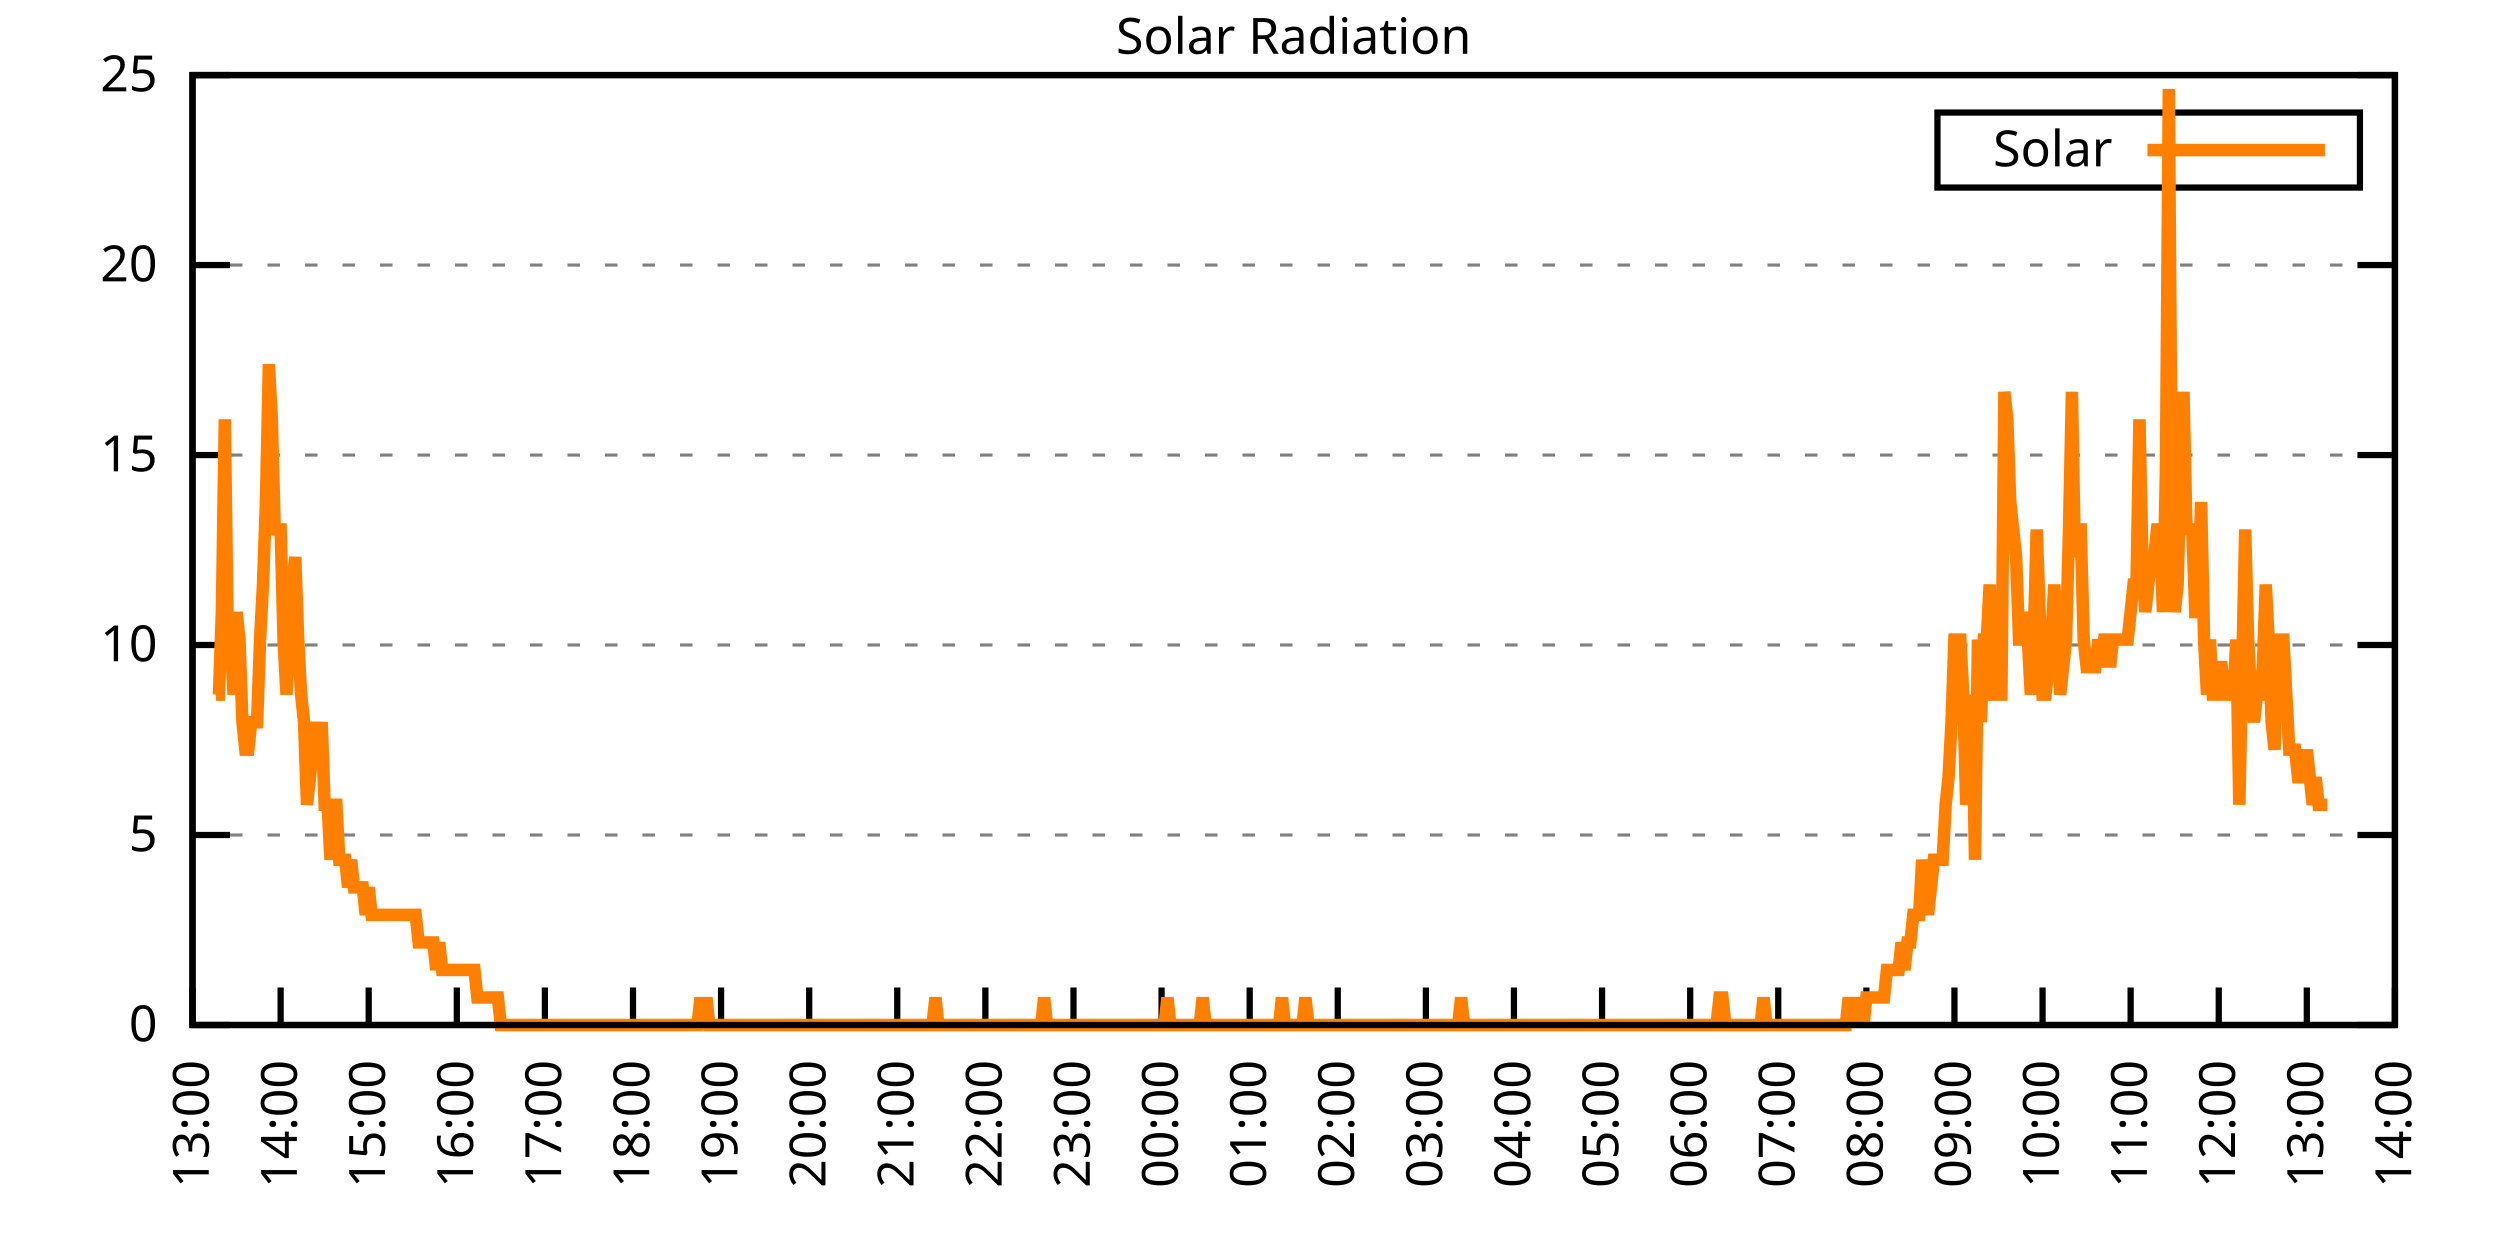
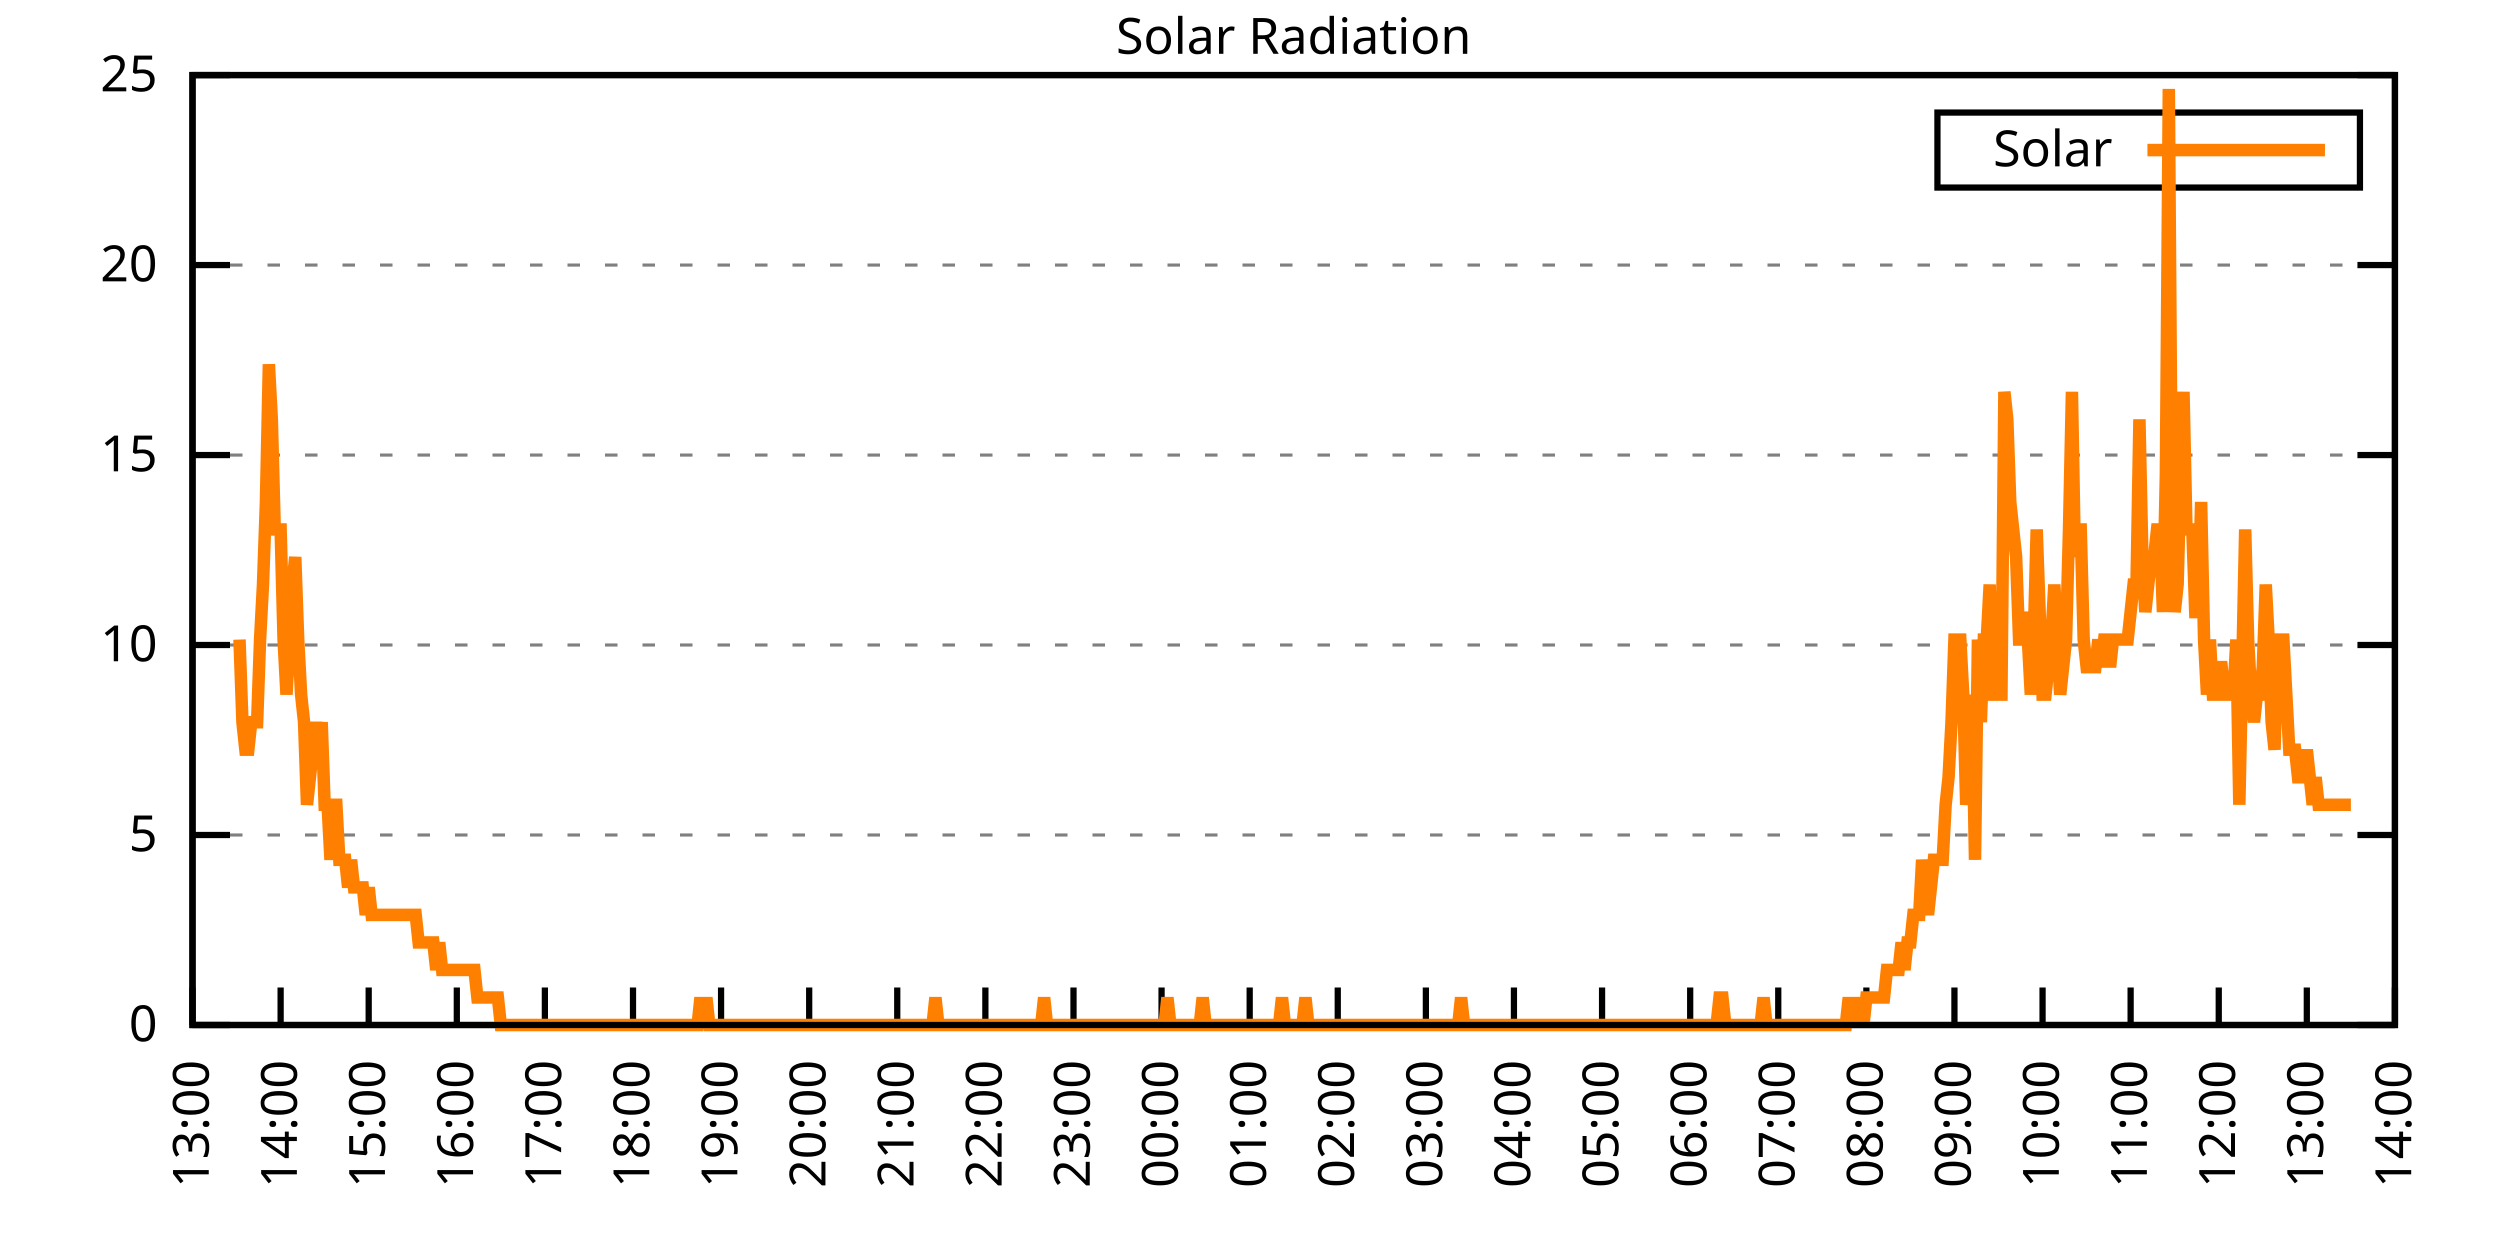
<svg xmlns="http://www.w3.org/2000/svg" xmlns:xlink="http://www.w3.org/1999/xlink" width="400" height="200" viewBox="0 0 400 200">
  <g id="gnuplot_canvas">
    <rect x="0" y="0" width="400" height="200" fill="none" />
    <defs>
      <circle id="gpDot" r="0.5" stroke-width="0.5" stroke="currentColor" />
      <path id="gpPt0" stroke-width="0.333" stroke="currentColor" d="M-1,0 h2 M0,-1 v2" />
      <path id="gpPt1" stroke-width="0.333" stroke="currentColor" d="M-1,-1 L1,1 M1,-1 L-1,1" />
      <path id="gpPt2" stroke-width="0.333" stroke="currentColor" d="M-1,0 L1,0 M0,-1 L0,1 M-1,-1 L1,1 M-1,1 L1,-1" />
      <rect id="gpPt3" stroke-width="0.333" stroke="currentColor" x="-1" y="-1" width="2" height="2" />
      <rect id="gpPt4" stroke-width="0.333" stroke="currentColor" fill="currentColor" x="-1" y="-1" width="2" height="2" />
      <circle id="gpPt5" stroke-width="0.333" stroke="currentColor" cx="0" cy="0" r="1" />
      <use xlink:href="#gpPt5" id="gpPt6" fill="currentColor" stroke="none" />
      <path id="gpPt7" stroke-width="0.333" stroke="currentColor" d="M0,-1.33 L-1.33,0.67 L1.33,0.67 z" />
      <use xlink:href="#gpPt7" id="gpPt8" fill="currentColor" stroke="none" />
      <use xlink:href="#gpPt7" id="gpPt9" stroke="currentColor" transform="rotate(180)" />
      <use xlink:href="#gpPt9" id="gpPt10" fill="currentColor" stroke="none" />
      <use xlink:href="#gpPt3" id="gpPt11" stroke="currentColor" transform="rotate(45)" />
      <use xlink:href="#gpPt11" id="gpPt12" fill="currentColor" stroke="none" />
      <path id="gpPt13" stroke-width="0.333" stroke="currentColor" d="M0,1.330 L1.265,0.411 L0.782,-1.067 L-0.782,-1.076 L-1.265,0.411 z" />
      <use xlink:href="#gpPt13" id="gpPt14" fill="currentColor" stroke="none" />
      <filter id="textbox" filterUnits="objectBoundingBox" x="0" y="0" height="1" width="1">
        <feFlood flood-color="white" flood-opacity="1" result="bgnd" />
        <feComposite in="SourceGraphic" in2="bgnd" operator="atop" />
      </filter>
      <filter id="greybox" filterUnits="objectBoundingBox" x="0" y="0" height="1" width="1">
        <feFlood flood-color="lightgrey" flood-opacity="1" result="grey" />
        <feComposite in="SourceGraphic" in2="grey" operator="atop" />
      </filter>
    </defs>
    <g fill="none" color="white" stroke="currentColor" stroke-width="1.00" stroke-linecap="butt" stroke-linejoin="miter">
</g>
    <g fill="none" color="black" stroke="currentColor" stroke-width="1.00" stroke-linecap="butt" stroke-linejoin="miter">
      <g stroke="none" shape-rendering="crispEdges">
        <polygon fill="rgb(255, 255, 255)" points="30.80,164.00 383.18,164.00 383.18,12.02 30.80,12.02 " />
      </g>
    </g>
    <g fill="none" color="black" stroke="currentColor" stroke-width="1.00" stroke-linecap="butt" stroke-linejoin="miter">
</g>
    <g fill="none" color="black" stroke="black" stroke-width="0.50" stroke-linecap="butt" stroke-linejoin="miter">
</g>
    <g fill="none" color="gray" stroke="currentColor" stroke-width="0.50" stroke-linecap="butt" stroke-linejoin="miter">
      <path stroke="gray" stroke-dasharray="2,4" class="gridline" d="M30.80,164.00 L383.19,164.00  " />
    </g>
    <g fill="none" color="gray" stroke="gray" stroke-width="1.00" stroke-linecap="butt" stroke-linejoin="miter">
</g>
    <g fill="none" color="black" stroke="currentColor" stroke-width="1.00" stroke-linecap="butt" stroke-linejoin="miter">
      <path stroke="black" d="M30.80,164.00 L36.80,164.00 M383.19,164.00 L377.19,164.00  " />
      <g transform="translate(25.20,166.60)" stroke="none" fill="black" font-family="Sans" font-size="8.00" text-anchor="end">
        <text>
          <tspan font-family="Sans"> 0</tspan>
        </text>
      </g>
    </g>
    <g fill="none" color="black" stroke="currentColor" stroke-width="1.00" stroke-linecap="butt" stroke-linejoin="miter">
</g>
    <g fill="none" color="black" stroke="black" stroke-width="0.50" stroke-linecap="butt" stroke-linejoin="miter">
</g>
    <g fill="none" color="gray" stroke="currentColor" stroke-width="0.50" stroke-linecap="butt" stroke-linejoin="miter">
      <path stroke="gray" stroke-dasharray="2,4" class="gridline" d="M30.80,133.60 L383.19,133.60  " />
    </g>
    <g fill="none" color="gray" stroke="gray" stroke-width="1.00" stroke-linecap="butt" stroke-linejoin="miter">
</g>
    <g fill="none" color="black" stroke="currentColor" stroke-width="1.00" stroke-linecap="butt" stroke-linejoin="miter">
      <path stroke="black" d="M30.80,133.60 L36.80,133.60 M383.19,133.60 L377.19,133.60  " />
      <g transform="translate(25.20,136.20)" stroke="none" fill="black" font-family="Sans" font-size="8.00" text-anchor="end">
        <text>
          <tspan font-family="Sans"> 5</tspan>
        </text>
      </g>
    </g>
    <g fill="none" color="black" stroke="currentColor" stroke-width="1.00" stroke-linecap="butt" stroke-linejoin="miter">
</g>
    <g fill="none" color="black" stroke="black" stroke-width="0.50" stroke-linecap="butt" stroke-linejoin="miter">
</g>
    <g fill="none" color="gray" stroke="currentColor" stroke-width="0.50" stroke-linecap="butt" stroke-linejoin="miter">
      <path stroke="gray" stroke-dasharray="2,4" class="gridline" d="M30.80,103.20 L383.19,103.20  " />
    </g>
    <g fill="none" color="gray" stroke="gray" stroke-width="1.00" stroke-linecap="butt" stroke-linejoin="miter">
</g>
    <g fill="none" color="black" stroke="currentColor" stroke-width="1.00" stroke-linecap="butt" stroke-linejoin="miter">
      <path stroke="black" d="M30.80,103.20 L36.80,103.20 M383.19,103.20 L377.19,103.20  " />
      <g transform="translate(25.20,105.80)" stroke="none" fill="black" font-family="Sans" font-size="8.00" text-anchor="end">
        <text>
          <tspan font-family="Sans"> 10</tspan>
        </text>
      </g>
    </g>
    <g fill="none" color="black" stroke="currentColor" stroke-width="1.00" stroke-linecap="butt" stroke-linejoin="miter">
</g>
    <g fill="none" color="black" stroke="black" stroke-width="0.50" stroke-linecap="butt" stroke-linejoin="miter">
</g>
    <g fill="none" color="gray" stroke="currentColor" stroke-width="0.50" stroke-linecap="butt" stroke-linejoin="miter">
      <path stroke="gray" stroke-dasharray="2,4" class="gridline" d="M30.80,72.81 L383.19,72.81  " />
    </g>
    <g fill="none" color="gray" stroke="gray" stroke-width="1.00" stroke-linecap="butt" stroke-linejoin="miter">
</g>
    <g fill="none" color="black" stroke="currentColor" stroke-width="1.00" stroke-linecap="butt" stroke-linejoin="miter">
      <path stroke="black" d="M30.80,72.81 L36.80,72.81 M383.19,72.81 L377.19,72.81  " />
      <g transform="translate(25.20,75.41)" stroke="none" fill="black" font-family="Sans" font-size="8.00" text-anchor="end">
        <text>
          <tspan font-family="Sans"> 15</tspan>
        </text>
      </g>
    </g>
    <g fill="none" color="black" stroke="currentColor" stroke-width="1.00" stroke-linecap="butt" stroke-linejoin="miter">
</g>
    <g fill="none" color="black" stroke="black" stroke-width="0.50" stroke-linecap="butt" stroke-linejoin="miter">
</g>
    <g fill="none" color="gray" stroke="currentColor" stroke-width="0.50" stroke-linecap="butt" stroke-linejoin="miter">
      <path stroke="gray" stroke-dasharray="2,4" class="gridline" d="M30.80,42.41 L383.19,42.41  " />
    </g>
    <g fill="none" color="gray" stroke="gray" stroke-width="1.00" stroke-linecap="butt" stroke-linejoin="miter">
</g>
    <g fill="none" color="black" stroke="currentColor" stroke-width="1.00" stroke-linecap="butt" stroke-linejoin="miter">
      <path stroke="black" d="M30.80,42.41 L36.80,42.41 M383.19,42.41 L377.19,42.41  " />
      <g transform="translate(25.20,45.01)" stroke="none" fill="black" font-family="Sans" font-size="8.00" text-anchor="end">
        <text>
          <tspan font-family="Sans"> 20</tspan>
        </text>
      </g>
    </g>
    <g fill="none" color="black" stroke="currentColor" stroke-width="1.00" stroke-linecap="butt" stroke-linejoin="miter">
</g>
    <g fill="none" color="black" stroke="black" stroke-width="0.50" stroke-linecap="butt" stroke-linejoin="miter">
</g>
    <g fill="none" color="gray" stroke="currentColor" stroke-width="0.50" stroke-linecap="butt" stroke-linejoin="miter">
      <path stroke="gray" stroke-dasharray="2,4" class="gridline" d="M30.80,12.01 L383.19,12.01  " />
    </g>
    <g fill="none" color="gray" stroke="gray" stroke-width="1.00" stroke-linecap="butt" stroke-linejoin="miter">
</g>
    <g fill="none" color="black" stroke="currentColor" stroke-width="1.00" stroke-linecap="butt" stroke-linejoin="miter">
      <path stroke="black" d="M30.80,12.01 L36.80,12.01 M383.19,12.01 L377.19,12.01  " />
      <g transform="translate(25.20,14.61)" stroke="none" fill="black" font-family="Sans" font-size="8.00" text-anchor="end">
        <text>
          <tspan font-family="Sans"> 25</tspan>
        </text>
      </g>
    </g>
    <g fill="none" color="black" stroke="currentColor" stroke-width="1.00" stroke-linecap="butt" stroke-linejoin="miter">
      <path stroke="black" d="M30.80,164.00 L30.80,158.00  " />
      <g transform="translate(33.40,169.60) rotate(270.00)" stroke="none" fill="black" font-family="Sans" font-size="8.00" text-anchor="end">
        <text>
          <tspan font-family="Sans">13:00</tspan>
        </text>
      </g>
    </g>
    <g fill="none" color="black" stroke="currentColor" stroke-width="1.00" stroke-linecap="butt" stroke-linejoin="miter">
      <path stroke="black" d="M44.90,164.00 L44.90,158.00  " />
      <g transform="translate(47.50,169.60) rotate(270.00)" stroke="none" fill="black" font-family="Sans" font-size="8.00" text-anchor="end">
        <text>
          <tspan font-family="Sans">14:00</tspan>
        </text>
      </g>
    </g>
    <g fill="none" color="black" stroke="currentColor" stroke-width="1.00" stroke-linecap="butt" stroke-linejoin="miter">
      <path stroke="black" d="M58.99,164.00 L58.99,158.00  " />
      <g transform="translate(61.59,169.60) rotate(270.00)" stroke="none" fill="black" font-family="Sans" font-size="8.00" text-anchor="end">
        <text>
          <tspan font-family="Sans">15:00</tspan>
        </text>
      </g>
    </g>
    <g fill="none" color="black" stroke="currentColor" stroke-width="1.00" stroke-linecap="butt" stroke-linejoin="miter">
      <path stroke="black" d="M73.09,164.00 L73.09,158.00  " />
      <g transform="translate(75.69,169.60) rotate(270.00)" stroke="none" fill="black" font-family="Sans" font-size="8.00" text-anchor="end">
        <text>
          <tspan font-family="Sans">16:00</tspan>
        </text>
      </g>
    </g>
    <g fill="none" color="black" stroke="currentColor" stroke-width="1.00" stroke-linecap="butt" stroke-linejoin="miter">
      <path stroke="black" d="M87.18,164.00 L87.18,158.00  " />
      <g transform="translate(89.78,169.60) rotate(270.00)" stroke="none" fill="black" font-family="Sans" font-size="8.00" text-anchor="end">
        <text>
          <tspan font-family="Sans">17:00</tspan>
        </text>
      </g>
    </g>
    <g fill="none" color="black" stroke="currentColor" stroke-width="1.00" stroke-linecap="butt" stroke-linejoin="miter">
      <path stroke="black" d="M101.28,164.00 L101.28,158.00  " />
      <g transform="translate(103.88,169.60) rotate(270.00)" stroke="none" fill="black" font-family="Sans" font-size="8.00" text-anchor="end">
        <text>
          <tspan font-family="Sans">18:00</tspan>
        </text>
      </g>
    </g>
    <g fill="none" color="black" stroke="currentColor" stroke-width="1.00" stroke-linecap="butt" stroke-linejoin="miter">
      <path stroke="black" d="M115.37,164.00 L115.37,158.00  " />
      <g transform="translate(117.97,169.60) rotate(270.00)" stroke="none" fill="black" font-family="Sans" font-size="8.00" text-anchor="end">
        <text>
          <tspan font-family="Sans">19:00</tspan>
        </text>
      </g>
    </g>
    <g fill="none" color="black" stroke="currentColor" stroke-width="1.00" stroke-linecap="butt" stroke-linejoin="miter">
      <path stroke="black" d="M129.47,164.00 L129.47,158.00  " />
      <g transform="translate(132.07,169.60) rotate(270.00)" stroke="none" fill="black" font-family="Sans" font-size="8.00" text-anchor="end">
        <text>
          <tspan font-family="Sans">20:00</tspan>
        </text>
      </g>
    </g>
    <g fill="none" color="black" stroke="currentColor" stroke-width="1.00" stroke-linecap="butt" stroke-linejoin="miter">
      <path stroke="black" d="M143.56,164.00 L143.56,158.00  " />
      <g transform="translate(146.16,169.60) rotate(270.00)" stroke="none" fill="black" font-family="Sans" font-size="8.00" text-anchor="end">
        <text>
          <tspan font-family="Sans">21:00</tspan>
        </text>
      </g>
    </g>
    <g fill="none" color="black" stroke="currentColor" stroke-width="1.00" stroke-linecap="butt" stroke-linejoin="miter">
      <path stroke="black" d="M157.66,164.00 L157.66,158.00  " />
      <g transform="translate(160.26,169.60) rotate(270.00)" stroke="none" fill="black" font-family="Sans" font-size="8.00" text-anchor="end">
        <text>
          <tspan font-family="Sans">22:00</tspan>
        </text>
      </g>
    </g>
    <g fill="none" color="black" stroke="currentColor" stroke-width="1.00" stroke-linecap="butt" stroke-linejoin="miter">
      <path stroke="black" d="M171.76,164.00 L171.76,158.00  " />
      <g transform="translate(174.36,169.60) rotate(270.00)" stroke="none" fill="black" font-family="Sans" font-size="8.00" text-anchor="end">
        <text>
          <tspan font-family="Sans">23:00</tspan>
        </text>
      </g>
    </g>
    <g fill="none" color="black" stroke="currentColor" stroke-width="1.00" stroke-linecap="butt" stroke-linejoin="miter">
      <path stroke="black" d="M185.85,164.00 L185.85,158.00  " />
      <g transform="translate(188.45,169.60) rotate(270.00)" stroke="none" fill="black" font-family="Sans" font-size="8.00" text-anchor="end">
        <text>
          <tspan font-family="Sans">00:00</tspan>
        </text>
      </g>
    </g>
    <g fill="none" color="black" stroke="currentColor" stroke-width="1.00" stroke-linecap="butt" stroke-linejoin="miter">
      <path stroke="black" d="M199.95,164.00 L199.95,158.00  " />
      <g transform="translate(202.55,169.60) rotate(270.00)" stroke="none" fill="black" font-family="Sans" font-size="8.00" text-anchor="end">
        <text>
          <tspan font-family="Sans">01:00</tspan>
        </text>
      </g>
    </g>
    <g fill="none" color="black" stroke="currentColor" stroke-width="1.00" stroke-linecap="butt" stroke-linejoin="miter">
      <path stroke="black" d="M214.04,164.00 L214.04,158.00  " />
      <g transform="translate(216.64,169.60) rotate(270.00)" stroke="none" fill="black" font-family="Sans" font-size="8.00" text-anchor="end">
        <text>
          <tspan font-family="Sans">02:00</tspan>
        </text>
      </g>
    </g>
    <g fill="none" color="black" stroke="currentColor" stroke-width="1.00" stroke-linecap="butt" stroke-linejoin="miter">
      <path stroke="black" d="M228.14,164.00 L228.14,158.00  " />
      <g transform="translate(230.74,169.60) rotate(270.00)" stroke="none" fill="black" font-family="Sans" font-size="8.00" text-anchor="end">
        <text>
          <tspan font-family="Sans">03:00</tspan>
        </text>
      </g>
    </g>
    <g fill="none" color="black" stroke="currentColor" stroke-width="1.00" stroke-linecap="butt" stroke-linejoin="miter">
      <path stroke="black" d="M242.23,164.00 L242.23,158.00  " />
      <g transform="translate(244.83,169.60) rotate(270.00)" stroke="none" fill="black" font-family="Sans" font-size="8.00" text-anchor="end">
        <text>
          <tspan font-family="Sans">04:00</tspan>
        </text>
      </g>
    </g>
    <g fill="none" color="black" stroke="currentColor" stroke-width="1.00" stroke-linecap="butt" stroke-linejoin="miter">
      <path stroke="black" d="M256.33,164.00 L256.33,158.00  " />
      <g transform="translate(258.93,169.60) rotate(270.00)" stroke="none" fill="black" font-family="Sans" font-size="8.00" text-anchor="end">
        <text>
          <tspan font-family="Sans">05:00</tspan>
        </text>
      </g>
    </g>
    <g fill="none" color="black" stroke="currentColor" stroke-width="1.00" stroke-linecap="butt" stroke-linejoin="miter">
      <path stroke="black" d="M270.43,164.00 L270.43,158.00  " />
      <g transform="translate(273.03,169.60) rotate(270.00)" stroke="none" fill="black" font-family="Sans" font-size="8.00" text-anchor="end">
        <text>
          <tspan font-family="Sans">06:00</tspan>
        </text>
      </g>
    </g>
    <g fill="none" color="black" stroke="currentColor" stroke-width="1.00" stroke-linecap="butt" stroke-linejoin="miter">
      <path stroke="black" d="M284.52,164.00 L284.52,158.00  " />
      <g transform="translate(287.12,169.60) rotate(270.00)" stroke="none" fill="black" font-family="Sans" font-size="8.00" text-anchor="end">
        <text>
          <tspan font-family="Sans">07:00</tspan>
        </text>
      </g>
    </g>
    <g fill="none" color="black" stroke="currentColor" stroke-width="1.00" stroke-linecap="butt" stroke-linejoin="miter">
      <path stroke="black" d="M298.62,164.00 L298.62,158.00  " />
      <g transform="translate(301.22,169.60) rotate(270.00)" stroke="none" fill="black" font-family="Sans" font-size="8.00" text-anchor="end">
        <text>
          <tspan font-family="Sans">08:00</tspan>
        </text>
      </g>
    </g>
    <g fill="none" color="black" stroke="currentColor" stroke-width="1.00" stroke-linecap="butt" stroke-linejoin="miter">
      <path stroke="black" d="M312.71,164.00 L312.71,158.00  " />
      <g transform="translate(315.31,169.60) rotate(270.00)" stroke="none" fill="black" font-family="Sans" font-size="8.00" text-anchor="end">
        <text>
          <tspan font-family="Sans">09:00</tspan>
        </text>
      </g>
    </g>
    <g fill="none" color="black" stroke="currentColor" stroke-width="1.00" stroke-linecap="butt" stroke-linejoin="miter">
      <path stroke="black" d="M326.81,164.00 L326.81,158.00  " />
      <g transform="translate(329.41,169.60) rotate(270.00)" stroke="none" fill="black" font-family="Sans" font-size="8.00" text-anchor="end">
        <text>
          <tspan font-family="Sans">10:00</tspan>
        </text>
      </g>
    </g>
    <g fill="none" color="black" stroke="currentColor" stroke-width="1.00" stroke-linecap="butt" stroke-linejoin="miter">
      <path stroke="black" d="M340.90,164.00 L340.90,158.00  " />
      <g transform="translate(343.50,169.60) rotate(270.00)" stroke="none" fill="black" font-family="Sans" font-size="8.00" text-anchor="end">
        <text>
          <tspan font-family="Sans">11:00</tspan>
        </text>
      </g>
    </g>
    <g fill="none" color="black" stroke="currentColor" stroke-width="1.00" stroke-linecap="butt" stroke-linejoin="miter">
      <path stroke="black" d="M355.00,164.00 L355.00,158.00  " />
      <g transform="translate(357.60,169.60) rotate(270.00)" stroke="none" fill="black" font-family="Sans" font-size="8.00" text-anchor="end">
        <text>
          <tspan font-family="Sans">12:00</tspan>
        </text>
      </g>
    </g>
    <g fill="none" color="black" stroke="currentColor" stroke-width="1.00" stroke-linecap="butt" stroke-linejoin="miter">
      <path stroke="black" d="M369.09,164.00 L369.09,158.00  " />
      <g transform="translate(371.69,169.60) rotate(270.00)" stroke="none" fill="black" font-family="Sans" font-size="8.00" text-anchor="end">
        <text>
          <tspan font-family="Sans">13:00</tspan>
        </text>
      </g>
    </g>
    <g fill="none" color="black" stroke="currentColor" stroke-width="1.00" stroke-linecap="butt" stroke-linejoin="miter">
      <path stroke="black" d="M383.19,164.00 L383.19,158.00  " />
      <g transform="translate(385.79,169.60) rotate(270.00)" stroke="none" fill="black" font-family="Sans" font-size="8.00" text-anchor="end">
        <text>
          <tspan font-family="Sans">14:00</tspan>
        </text>
      </g>
    </g>
    <g fill="none" color="black" stroke="currentColor" stroke-width="1.00" stroke-linecap="butt" stroke-linejoin="miter">
</g>
    <g fill="none" color="black" stroke="currentColor" stroke-width="1.00" stroke-linecap="butt" stroke-linejoin="miter">
      <path stroke="black" d="M30.80,12.01 L30.80,164.00 L383.19,164.00 L383.19,12.01 L30.80,12.01 Z  " />
    </g>
    <g fill="none" color="black" stroke="currentColor" stroke-width="1.00" stroke-linecap="butt" stroke-linejoin="miter">
</g>
    <g fill="none" color="black" stroke="currentColor" stroke-width="1.00" stroke-linecap="butt" stroke-linejoin="miter">
      <path stroke="black" d="M309.99,30.01 L309.99,18.01 L377.59,18.01 L377.59,30.01 L309.99,30.01 Z  " />
    </g>
    <g id="Solar_Radiation_plot_1">
      <g fill="none" color="white" stroke="black" stroke-width="2.00" stroke-linecap="butt" stroke-linejoin="miter">
</g>
      <g fill="none" color="black" stroke="currentColor" stroke-width="2.00" stroke-linecap="butt" stroke-linejoin="miter">
        <g transform="translate(337.99,26.61)" stroke="none" fill="black" font-family="Sans" font-size="8.00" text-anchor="end">
          <text>
            <tspan font-family="Sans">Solar</tspan>
          </text>
        </g>
      </g>
      <g fill="none" color="black" stroke="currentColor" stroke-width="2.00" stroke-linecap="butt" stroke-linejoin="miter">
-         <path stroke="rgb(255, 127,   0)" d="M343.59,24.01 L371.99,24.01 M34.56,111.14 L35.03,111.14 L35.50,97.93 L35.97,67.09 L36.44,102.33 L36.91,102.33   L37.38,111.14 L37.85,97.93 L38.32,102.33 L38.79,115.55 L39.26,119.95 L39.73,119.95 L40.20,115.55 L40.67,115.55   L41.14,115.55 L41.61,102.33 L42.08,93.52 L42.55,80.31 L43.02,58.28 L43.49,67.09 L43.96,84.71 L44.43,84.71   L44.90,84.71 L45.37,102.33 L45.84,111.14 L46.31,102.33 L46.78,93.52 L47.24,89.12 L47.71,102.33 L48.18,111.14   L48.65,115.55 L49.12,128.76 L49.59,124.36 L50.06,119.95 L50.53,115.55 L51.00,119.95 L51.47,115.55 L51.94,128.76   L52.41,128.76 L52.88,137.57 L53.35,128.76 L53.82,128.76 L54.29,137.57 L54.76,137.57 L55.23,137.57 L55.70,141.98   L56.17,137.57 L56.64,141.98 L57.11,141.98 L57.58,141.98 L58.05,141.98 L58.52,146.38 L58.99,141.98 L59.46,146.38   L59.93,146.38 L60.40,146.38 L60.87,146.38 L61.34,146.38 L61.81,146.38 L62.28,146.38 L62.75,146.38 L63.22,146.38   L63.69,146.38 L64.16,146.38 L64.63,146.38 L65.10,146.38 L65.57,146.38 L66.04,146.38 L66.51,146.38 L66.98,150.79   L67.45,150.79 L67.92,150.79 L68.39,150.79 L68.86,150.79 L69.33,150.79 L69.80,155.19 L70.27,150.79 L70.74,155.19   L71.21,155.19 L71.68,155.19 L72.15,155.19 L72.62,155.19 L73.09,155.19 L73.56,155.19 L74.03,155.19 L74.50,155.19   L74.97,155.19 L75.44,155.19 L75.91,155.19 L76.38,159.60 L76.85,159.60 L77.32,159.60 L77.79,159.60 L78.26,159.60   L78.73,159.60 L79.19,159.60 L79.66,159.60 L80.13,164.00 L80.60,164.00 L81.07,164.00 L81.54,164.00 L82.01,164.00   L82.48,164.00 L82.95,164.00 L83.42,164.00 L83.89,164.00 L84.36,164.00 L84.83,164.00 L85.30,164.00 L85.77,164.00   L86.24,164.00 L86.71,164.00 L87.18,164.00 L87.65,164.00 L88.12,164.00 L88.59,164.00 L89.06,164.00 L89.53,164.00   L90.00,164.00 L90.47,164.00 L90.94,164.00 L91.41,164.00 L91.88,164.00 L92.35,164.00 L92.82,164.00 L93.29,164.00   L93.76,164.00 L94.23,164.00 L94.70,164.00 L95.17,164.00 L95.64,164.00 L96.11,164.00 L96.58,164.00 L97.05,164.00   L97.52,164.00 L97.99,164.00 L98.46,164.00 L98.93,164.00 L99.40,164.00 L99.87,164.00 L100.34,164.00 L100.81,164.00   L101.28,164.00 L101.75,164.00 L102.22,164.00 L102.69,164.00 L103.16,164.00 L103.63,164.00 L104.10,164.00 L104.57,164.00   L105.04,164.00 L105.51,164.00 L105.98,164.00 L106.45,164.00 L106.92,164.00 L107.39,164.00 L107.86,164.00 L108.33,164.00   L108.80,164.00 L109.27,164.00 L109.74,164.00 L110.21,164.00 L110.68,164.00 L111.14,164.00 L111.61,164.00 L112.08,159.60   L112.55,164.00 L113.02,159.60 L113.49,164.00 L113.96,164.00 L114.43,164.00 L114.90,164.00 L115.37,164.00 L115.84,164.00   L116.31,164.00 L116.78,164.00 L117.25,164.00 L117.72,164.00 L118.19,164.00 L118.66,164.00 L119.13,164.00 L119.60,164.00   L120.07,164.00 L120.54,164.00 L121.01,164.00 L121.48,164.00 L121.95,164.00 L122.42,164.00 L122.89,164.00 L123.36,164.00   L123.83,164.00 L124.30,164.00 L124.77,164.00 L125.24,164.00 L125.71,164.00 L126.18,164.00 L126.65,164.00 L127.12,164.00   L127.59,164.00 L128.06,164.00 L128.53,164.00 L129.00,164.00 L129.47,164.00 L129.94,164.00 L130.41,164.00 L130.88,164.00   L131.35,164.00 L131.82,164.00 L132.29,164.00 L132.76,164.00 L133.23,164.00 L133.70,164.00 L134.17,164.00 L134.64,164.00   L135.11,164.00 L135.58,164.00 L136.05,164.00 L136.52,164.00 L136.99,164.00 L137.46,164.00 L137.93,164.00 L138.40,164.00   L138.87,164.00 L139.34,164.00 L139.81,164.00 L140.28,164.00 L140.75,164.00 L141.22,164.00 L141.69,164.00 L142.16,164.00   L142.63,164.00 L143.09,164.00 L143.56,164.00 L144.03,164.00 L144.50,164.00 L144.97,164.00 L145.44,164.00 L145.91,164.00   L146.38,164.00 L146.85,164.00 L147.32,164.00 L147.79,164.00 L148.26,164.00 L148.73,164.00 L149.20,164.00 L149.67,159.60   L150.14,164.00 L150.61,164.00 L151.08,164.00 L151.55,164.00 L152.02,164.00 L152.49,164.00 L152.96,164.00 L153.43,164.00   L153.90,164.00 L154.37,164.00 L154.84,164.00 L155.31,164.00 L155.78,164.00 L156.25,164.00 L156.72,164.00 L157.19,164.00   L157.66,164.00 L158.13,164.00 L158.60,164.00 L159.07,164.00 L159.54,164.00 L160.01,164.00 L160.48,164.00 L160.95,164.00   L161.42,164.00 L161.89,164.00 L162.36,164.00 L162.83,164.00 L163.30,164.00 L163.77,164.00 L164.24,164.00 L164.71,164.00   L165.18,164.00 L165.65,164.00 L166.12,164.00 L166.59,164.00 L167.06,159.60 L167.53,164.00 L168.00,164.00 L168.47,164.00   L168.94,164.00 L169.41,164.00 L169.88,164.00 L170.35,164.00 L170.82,164.00 L171.29,164.00 L171.76,164.00 L172.23,164.00   L172.70,164.00 L173.17,164.00 L173.64,164.00 L174.11,164.00 L174.58,164.00 L175.04,164.00 L175.51,164.00 L175.98,164.00   L176.45,164.00 L176.92,164.00 L177.39,164.00 L177.86,164.00 L178.33,164.00 L178.80,164.00 L179.27,164.00 L179.74,164.00   L180.21,164.00 L180.68,164.00 L181.15,164.00 L181.62,164.00 L182.09,164.00 L182.56,164.00 L183.03,164.00 L183.50,164.00   L183.97,164.00 L184.44,164.00 L184.91,164.00 L185.38,164.00 L185.85,164.00 L186.32,164.00 L186.79,159.60 L187.26,164.00   L187.73,164.00 L188.20,164.00 L188.67,164.00 L189.14,164.00 L189.61,164.00 L190.08,164.00 L190.55,164.00 L191.02,164.00   L191.49,164.00 L191.96,164.00 L192.43,159.60 L192.90,164.00 L193.37,164.00 L193.84,164.00 L194.31,164.00 L194.78,164.00   L195.25,164.00 L195.72,164.00 L196.19,164.00 L196.66,164.00 L197.13,164.00 L197.60,164.00 L198.07,164.00 L198.54,164.00   L199.01,164.00 L199.48,164.00 L199.95,164.00 L200.42,164.00 L200.89,164.00 L201.36,164.00 L201.83,164.00 L202.30,164.00   L202.77,164.00 L203.24,164.00 L203.71,164.00 L204.18,164.00 L204.65,164.00 L205.12,159.60 L205.59,164.00 L206.06,164.00   L206.53,164.00 L207.00,164.00 L207.46,164.00 L207.93,164.00 L208.40,164.00 L208.87,159.60 L209.34,164.00 L209.81,164.00   L210.28,164.00 L210.75,164.00 L211.22,164.00 L211.69,164.00 L212.16,164.00 L212.63,164.00 L213.10,164.00 L213.57,164.00   L214.04,164.00 L214.51,164.00 L214.98,164.00 L215.45,164.00 L215.92,164.00 L216.39,164.00 L216.86,164.00 L217.33,164.00   L217.80,164.00 L218.27,164.00 L218.74,164.00 L219.21,164.00 L219.68,164.00 L220.15,164.00 L220.62,164.00 L221.09,164.00   L221.56,164.00 L222.03,164.00 L222.50,164.00 L222.97,164.00 L223.44,164.00 L223.91,164.00 L224.38,164.00 L224.85,164.00   L225.32,164.00 L225.79,164.00 L226.26,164.00 L226.73,164.00 L227.20,164.00 L227.67,164.00 L228.14,164.00 L228.61,164.00   L229.08,164.00 L229.55,164.00 L230.02,164.00 L230.49,164.00 L230.96,164.00 L231.43,164.00 L231.90,164.00 L232.37,164.00   L232.84,164.00 L233.31,164.00 L233.78,159.60 L234.25,164.00 L234.72,164.00 L235.19,164.00 L235.66,164.00 L236.13,164.00   L236.60,164.00 L237.07,164.00 L237.54,164.00 L238.01,164.00 L238.48,164.00 L238.95,164.00 L239.41,164.00 L239.88,164.00   L240.35,164.00 L240.82,164.00 L241.29,164.00 L241.76,164.00 L242.23,164.00 L242.70,164.00 L243.17,164.00 L243.64,164.00   L244.11,164.00 L244.58,164.00 L245.05,164.00 L245.52,164.00 L245.99,164.00 L246.46,164.00 L246.93,164.00 L247.40,164.00   L247.87,164.00 L248.34,164.00 L248.81,164.00 L249.28,164.00 L249.75,164.00 L250.22,164.00 L250.69,164.00 L251.16,164.00   L251.63,164.00 L252.10,164.00 L252.57,164.00 L253.04,164.00 L253.51,164.00 L253.98,164.00 L254.45,164.00 L254.92,164.00   L255.39,164.00 L255.86,164.00 L256.33,164.00 L256.80,164.00 L257.27,164.00 L257.74,164.00 L258.21,164.00 L258.68,164.00   L259.15,164.00 L259.62,164.00 L260.09,164.00 L260.56,164.00 L261.03,164.00 L261.50,164.00 L261.97,164.00 L262.44,164.00   L262.91,164.00 L263.38,164.00 L263.85,164.00 L264.32,164.00 L264.79,164.00 L265.26,164.00 L265.73,164.00 L266.20,164.00   L266.67,164.00 L267.14,164.00 L267.61,164.00 L268.08,164.00 L268.55,164.00 L269.02,164.00 L269.49,164.00 L269.96,164.00   L270.43,164.00 L270.90,164.00 L271.36,164.00 L271.83,164.00 L272.30,164.00 L272.77,164.00 L273.24,164.00 L273.71,164.00   L274.18,164.00 L274.65,164.00 L275.12,159.60 L275.59,159.60 L276.06,164.00 L276.53,164.00 L277.00,164.00 L277.47,164.00   L277.94,164.00 L278.41,164.00 L278.88,164.00 L279.35,164.00 L279.82,164.00 L280.29,164.00 L280.76,164.00 L281.23,164.00   L281.70,164.00 L282.17,159.60 L282.64,164.00 L283.11,164.00 L283.58,164.00 L284.05,164.00 L284.52,164.00 L284.99,164.00   L285.46,164.00 L285.93,164.00 L286.40,164.00 L286.87,164.00 L287.34,164.00 L287.81,164.00 L288.28,164.00 L288.75,164.00   L289.22,164.00 L289.69,164.00 L290.16,164.00 L290.63,164.00 L291.10,164.00 L291.57,164.00 L292.04,164.00 L292.51,164.00   L292.98,164.00 L293.45,164.00 L293.92,164.00 L294.39,164.00 L294.86,164.00 L295.33,164.00 L295.80,159.60 L296.27,164.00   L296.74,159.60 L297.21,164.00 L297.68,159.60 L298.15,164.00 L298.62,159.60 L299.09,159.60 L299.56,159.60 L300.03,159.60   L300.50,159.60 L300.97,159.60 L301.44,159.60 L301.91,155.19 L302.38,155.19 L302.85,155.19 L303.31,155.19 L303.78,155.19   L304.25,150.79 L304.72,155.19 L305.19,150.79 L305.66,150.79 L306.13,146.38 L306.60,146.38 L307.07,146.38 L307.54,137.57   L308.01,141.98 L308.48,146.38 L308.95,141.98 L309.42,137.57 L309.89,137.57 L310.36,137.57 L310.83,137.57 L311.30,128.76   L311.77,124.36 L312.24,115.55 L312.71,102.33 L313.18,102.33 L313.65,102.33 L314.12,111.14 L314.59,128.76 L315.06,124.36   L315.53,111.14 L316.00,137.57 L316.47,102.33 L316.94,115.55 L317.41,102.33 L317.88,102.33 L318.35,93.52 L318.82,111.14   L319.29,111.14 L319.76,111.14 L320.23,111.14 L320.70,62.69 L321.17,67.09 L321.64,80.31 L322.11,84.71 L322.58,89.12   L323.05,102.33 L323.52,102.33 L323.99,97.93 L324.46,102.33 L324.93,111.14 L325.40,102.33 L325.87,84.71 L326.34,97.93   L326.81,111.14 L327.28,111.14 L327.75,106.74 L328.22,102.33 L328.69,93.52 L329.16,102.33 L329.63,111.14 L330.10,106.74   L330.57,102.33 L331.04,84.71 L331.51,62.69 L331.98,89.12 L332.45,84.71 L332.92,84.71 L333.39,102.33 L333.86,106.74   L334.33,106.74 L334.80,106.74 L335.26,106.74 L335.73,102.33 L336.20,106.74 L336.67,102.33 L337.14,102.33 L337.61,106.74   L338.08,102.33 L338.55,102.33 L339.02,102.33 L339.49,102.33 L339.96,102.33 L340.43,102.33 L340.90,97.93 L341.37,93.52   L341.84,93.52 L342.31,67.09 L342.78,89.12 L343.25,97.93 L343.72,93.52 L344.19,89.12 L344.66,89.12 L345.13,84.71   L345.60,84.71 L346.07,97.93 L346.54,75.90 L347.01,14.23 L347.48,80.31 L347.95,97.93 L348.42,93.52 L348.89,75.90   L349.36,62.69 L349.83,84.71 L350.30,84.71 L350.77,84.71 L351.24,97.93 L351.71,97.93 L352.18,80.31 L352.65,102.33   L353.12,111.14 L353.59,102.33 L354.06,111.14 L354.53,111.14 L355.00,106.74 L355.47,106.74 L355.94,111.14 L356.41,111.14   L356.88,111.14 L357.35,111.14 L357.82,102.33 L358.29,128.76 L358.76,106.74 L359.23,84.71 L359.70,102.33 L360.17,111.14   L360.64,115.55 L361.11,111.14 L361.58,111.14 L362.05,106.74 L362.52,93.52 L362.99,102.33 L363.46,115.55 L363.93,119.95   L364.40,102.33 L364.87,102.33 L365.34,102.33 L365.81,111.14 L366.28,119.95 L366.75,119.95 L367.21,119.95 L367.68,124.36   L368.15,124.36 L368.62,124.36 L369.09,119.95 L369.56,124.36 L370.03,128.76 L370.50,124.36 L370.97,128.76 L371.44,128.76   L371.91,128.76 L372.38,128.76  " />
+         <path stroke="rgb(255, 127,   0)" d="M343.59,24.01 L371.99,24.01 M38.32,102.33 L38.79,115.55 L39.26,119.95 L39.73,119.95 L40.20,115.55 L40.67,115.55   L41.14,115.55 L41.61,102.33 L42.08,93.52 L42.55,80.31 L43.02,58.28 L43.49,67.09 L43.96,84.71 L44.43,84.71   L44.90,84.71 L45.37,102.33 L45.84,111.14 L46.31,102.33 L46.78,93.52 L47.24,89.12 L47.71,102.33 L48.18,111.14   L48.65,115.55 L49.12,128.76 L49.59,124.36 L50.06,119.95 L50.53,115.55 L51.00,119.95 L51.47,115.55 L51.94,128.76   L52.41,128.76 L52.88,137.57 L53.35,128.76 L53.82,128.76 L54.29,137.57 L54.76,137.57 L55.23,137.57 L55.70,141.98   L56.17,137.57 L56.64,141.98 L57.11,141.98 L57.58,141.98 L58.05,141.98 L58.52,146.38 L58.99,141.98 L59.46,146.38   L59.93,146.38 L60.40,146.38 L60.87,146.38 L61.34,146.38 L61.81,146.38 L62.28,146.38 L62.75,146.38 L63.22,146.38   L63.69,146.38 L64.16,146.38 L64.63,146.38 L65.10,146.38 L65.57,146.38 L66.04,146.38 L66.51,146.38 L66.98,150.79   L67.45,150.79 L67.92,150.79 L68.39,150.79 L68.86,150.79 L69.33,150.79 L69.80,155.19 L70.27,150.79 L70.74,155.19   L71.21,155.19 L71.68,155.19 L72.15,155.19 L72.62,155.19 L73.09,155.19 L73.56,155.19 L74.03,155.19 L74.50,155.19   L74.97,155.19 L75.44,155.19 L75.91,155.19 L76.38,159.60 L76.85,159.60 L77.32,159.60 L77.79,159.60 L78.26,159.60   L78.73,159.60 L79.19,159.60 L79.66,159.60 L80.13,164.00 L80.60,164.00 L81.07,164.00 L81.54,164.00 L82.01,164.00   L82.48,164.00 L82.95,164.00 L83.42,164.00 L83.89,164.00 L84.36,164.00 L84.83,164.00 L85.30,164.00 L85.77,164.00   L86.24,164.00 L86.71,164.00 L87.18,164.00 L87.65,164.00 L88.12,164.00 L88.59,164.00 L89.06,164.00 L89.53,164.00   L90.00,164.00 L90.47,164.00 L90.94,164.00 L91.41,164.00 L91.88,164.00 L92.35,164.00 L92.82,164.00 L93.29,164.00   L93.76,164.00 L94.23,164.00 L94.70,164.00 L95.17,164.00 L95.64,164.00 L96.11,164.00 L96.58,164.00 L97.05,164.00   L97.52,164.00 L97.99,164.00 L98.46,164.00 L98.93,164.00 L99.40,164.00 L99.87,164.00 L100.34,164.00 L100.81,164.00   L101.28,164.00 L101.75,164.00 L102.22,164.00 L102.69,164.00 L103.16,164.00 L103.63,164.00 L104.10,164.00 L104.57,164.00   L105.04,164.00 L105.51,164.00 L105.98,164.00 L106.45,164.00 L106.92,164.00 L107.39,164.00 L107.86,164.00 L108.33,164.00   L108.80,164.00 L109.27,164.00 L109.74,164.00 L110.21,164.00 L110.68,164.00 L111.14,164.00 L111.61,164.00 L112.08,159.60   L112.55,164.00 L113.02,159.60 L113.49,164.00 L113.96,164.00 L114.43,164.00 L114.90,164.00 L115.37,164.00 L115.84,164.00   L116.31,164.00 L116.78,164.00 L117.25,164.00 L117.72,164.00 L118.19,164.00 L118.66,164.00 L119.13,164.00 L119.60,164.00   L120.07,164.00 L120.54,164.00 L121.01,164.00 L121.48,164.00 L121.95,164.00 L122.42,164.00 L122.89,164.00 L123.36,164.00   L123.83,164.00 L124.30,164.00 L124.77,164.00 L125.24,164.00 L125.71,164.00 L126.18,164.00 L126.65,164.00 L127.12,164.00   L127.59,164.00 L128.06,164.00 L128.53,164.00 L129.00,164.00 L129.47,164.00 L129.94,164.00 L130.41,164.00 L130.88,164.00   L131.35,164.00 L131.82,164.00 L132.29,164.00 L132.76,164.00 L133.23,164.00 L133.70,164.00 L134.17,164.00 L134.64,164.00   L135.11,164.00 L135.58,164.00 L136.05,164.00 L136.52,164.00 L136.99,164.00 L137.46,164.00 L137.93,164.00 L138.40,164.00   L138.87,164.00 L139.34,164.00 L139.81,164.00 L140.28,164.00 L140.75,164.00 L141.22,164.00 L141.69,164.00 L142.16,164.00   L142.63,164.00 L143.09,164.00 L143.56,164.00 L144.03,164.00 L144.50,164.00 L144.97,164.00 L145.44,164.00 L145.91,164.00   L146.38,164.00 L146.85,164.00 L147.32,164.00 L147.79,164.00 L148.26,164.00 L148.73,164.00 L149.20,164.00 L149.67,159.60   L150.14,164.00 L150.61,164.00 L151.08,164.00 L151.55,164.00 L152.02,164.00 L152.49,164.00 L152.96,164.00 L153.43,164.00   L153.90,164.00 L154.37,164.00 L154.84,164.00 L155.31,164.00 L155.78,164.00 L156.25,164.00 L156.72,164.00 L157.19,164.00   L157.66,164.00 L158.13,164.00 L158.60,164.00 L159.07,164.00 L159.54,164.00 L160.01,164.00 L160.48,164.00 L160.95,164.00   L161.42,164.00 L161.89,164.00 L162.36,164.00 L162.83,164.00 L163.30,164.00 L163.77,164.00 L164.24,164.00 L164.71,164.00   L165.18,164.00 L165.65,164.00 L166.12,164.00 L166.59,164.00 L167.06,159.60 L167.53,164.00 L168.00,164.00 L168.47,164.00   L168.94,164.00 L169.41,164.00 L169.88,164.00 L170.35,164.00 L170.82,164.00 L171.29,164.00 L171.76,164.00 L172.23,164.00   L172.70,164.00 L173.17,164.00 L173.64,164.00 L174.11,164.00 L174.58,164.00 L175.04,164.00 L175.51,164.00 L175.98,164.00   L176.45,164.00 L176.92,164.00 L177.39,164.00 L177.86,164.00 L178.33,164.00 L178.80,164.00 L179.27,164.00 L179.74,164.00   L180.21,164.00 L180.68,164.00 L181.15,164.00 L181.62,164.00 L182.09,164.00 L182.56,164.00 L183.03,164.00 L183.50,164.00   L183.97,164.00 L184.44,164.00 L184.91,164.00 L185.38,164.00 L185.85,164.00 L186.32,164.00 L186.79,159.60 L187.26,164.00   L187.73,164.00 L188.20,164.00 L188.67,164.00 L189.14,164.00 L189.61,164.00 L190.08,164.00 L190.55,164.00 L191.02,164.00   L191.49,164.00 L191.96,164.00 L192.43,159.60 L192.90,164.00 L193.37,164.00 L193.84,164.00 L194.31,164.00 L194.78,164.00   L195.25,164.00 L195.72,164.00 L196.19,164.00 L196.66,164.00 L197.13,164.00 L197.60,164.00 L198.07,164.00 L198.54,164.00   L199.01,164.00 L199.48,164.00 L199.95,164.00 L200.42,164.00 L200.89,164.00 L201.36,164.00 L201.83,164.00 L202.30,164.00   L202.77,164.00 L203.24,164.00 L203.71,164.00 L204.18,164.00 L204.65,164.00 L205.12,159.60 L205.59,164.00 L206.06,164.00   L206.53,164.00 L207.00,164.00 L207.46,164.00 L207.93,164.00 L208.40,164.00 L208.87,159.60 L209.34,164.00 L209.81,164.00   L210.28,164.00 L210.75,164.00 L211.22,164.00 L211.69,164.00 L212.16,164.00 L212.63,164.00 L213.10,164.00 L213.57,164.00   L214.04,164.00 L214.51,164.00 L214.98,164.00 L215.45,164.00 L215.92,164.00 L216.39,164.00 L216.86,164.00 L217.33,164.00   L217.80,164.00 L218.27,164.00 L218.74,164.00 L219.21,164.00 L219.68,164.00 L220.15,164.00 L220.62,164.00 L221.09,164.00   L221.56,164.00 L222.03,164.00 L222.50,164.00 L222.97,164.00 L223.44,164.00 L223.91,164.00 L224.38,164.00 L224.85,164.00   L225.32,164.00 L225.79,164.00 L226.26,164.00 L226.73,164.00 L227.20,164.00 L227.67,164.00 L228.14,164.00 L228.61,164.00   L229.08,164.00 L229.55,164.00 L230.02,164.00 L230.49,164.00 L230.96,164.00 L231.43,164.00 L231.90,164.00 L232.37,164.00   L232.84,164.00 L233.31,164.00 L233.78,159.60 L234.25,164.00 L234.72,164.00 L235.19,164.00 L235.66,164.00 L236.13,164.00   L236.60,164.00 L237.07,164.00 L237.54,164.00 L238.01,164.00 L238.48,164.00 L238.95,164.00 L239.41,164.00 L239.88,164.00   L240.35,164.00 L240.82,164.00 L241.29,164.00 L241.76,164.00 L242.23,164.00 L242.70,164.00 L243.17,164.00 L243.64,164.00   L244.11,164.00 L244.58,164.00 L245.05,164.00 L245.52,164.00 L245.99,164.00 L246.46,164.00 L246.93,164.00 L247.40,164.00   L247.87,164.00 L248.34,164.00 L248.81,164.00 L249.28,164.00 L249.75,164.00 L250.22,164.00 L250.69,164.00 L251.16,164.00   L251.63,164.00 L252.10,164.00 L252.57,164.00 L253.04,164.00 L253.51,164.00 L253.98,164.00 L254.45,164.00 L254.92,164.00   L255.39,164.00 L255.86,164.00 L256.33,164.00 L256.80,164.00 L257.27,164.00 L257.74,164.00 L258.21,164.00 L258.68,164.00   L259.15,164.00 L259.62,164.00 L260.09,164.00 L260.56,164.00 L261.03,164.00 L261.50,164.00 L261.97,164.00 L262.44,164.00   L262.91,164.00 L263.38,164.00 L263.85,164.00 L264.32,164.00 L264.79,164.00 L265.26,164.00 L265.73,164.00 L266.20,164.00   L266.67,164.00 L267.14,164.00 L267.61,164.00 L268.08,164.00 L268.55,164.00 L269.02,164.00 L269.49,164.00 L269.96,164.00   L270.43,164.00 L270.90,164.00 L271.36,164.00 L271.83,164.00 L272.30,164.00 L272.77,164.00 L273.24,164.00 L273.71,164.00   L274.18,164.00 L274.65,164.00 L275.12,159.60 L275.59,159.60 L276.06,164.00 L276.53,164.00 L277.00,164.00 L277.47,164.00   L277.94,164.00 L278.41,164.00 L278.88,164.00 L279.35,164.00 L279.82,164.00 L280.29,164.00 L280.76,164.00 L281.23,164.00   L281.70,164.00 L282.17,159.60 L282.64,164.00 L283.11,164.00 L283.58,164.00 L284.05,164.00 L284.52,164.00 L284.99,164.00   L285.46,164.00 L285.93,164.00 L286.40,164.00 L286.87,164.00 L287.34,164.00 L287.81,164.00 L288.28,164.00 L288.75,164.00   L289.22,164.00 L289.69,164.00 L290.16,164.00 L290.63,164.00 L291.10,164.00 L291.57,164.00 L292.04,164.00 L292.51,164.00   L292.98,164.00 L293.45,164.00 L293.92,164.00 L294.39,164.00 L294.86,164.00 L295.33,164.00 L295.80,159.60 L296.27,164.00   L296.74,159.60 L297.21,164.00 L297.68,159.60 L298.15,164.00 L298.62,159.60 L299.09,159.60 L299.56,159.60 L300.03,159.60   L300.50,159.60 L300.97,159.60 L301.44,159.60 L301.91,155.19 L302.38,155.19 L302.85,155.19 L303.31,155.19 L303.78,155.19   L304.25,150.79 L304.72,155.19 L305.19,150.79 L305.66,150.79 L306.13,146.38 L306.60,146.38 L307.07,146.38 L307.54,137.57   L308.01,141.98 L308.48,146.38 L308.95,141.98 L309.42,137.57 L309.89,137.57 L310.36,137.57 L310.83,137.57 L311.30,128.76   L311.77,124.36 L312.24,115.55 L312.71,102.33 L313.18,102.33 L313.65,102.33 L314.12,111.14 L314.59,128.76 L315.06,124.36   L315.53,111.14 L316.00,137.57 L316.47,102.33 L316.94,115.55 L317.41,102.33 L317.88,102.33 L318.35,93.52 L318.82,111.14   L319.29,111.14 L319.76,111.14 L320.23,111.14 L320.70,62.69 L321.17,67.09 L321.64,80.31 L322.11,84.71 L322.58,89.12   L323.05,102.33 L323.52,102.33 L323.99,97.93 L324.46,102.33 L324.93,111.14 L325.40,102.33 L325.87,84.71 L326.34,97.93   L326.81,111.14 L327.28,111.14 L327.75,106.74 L328.22,102.33 L328.69,93.52 L329.16,102.33 L329.63,111.14 L330.10,106.74   L330.57,102.33 L331.04,84.71 L331.51,62.69 L331.98,89.12 L332.45,84.71 L332.92,84.71 L333.39,102.33 L333.86,106.74   L334.33,106.74 L334.80,106.74 L335.26,106.74 L335.73,102.33 L336.20,106.74 L336.67,102.33 L337.14,102.33 L337.61,106.74   L338.08,102.33 L338.55,102.33 L339.02,102.33 L339.49,102.33 L339.96,102.33 L340.43,102.33 L340.90,97.93 L341.37,93.52   L341.84,93.52 L342.31,67.09 L342.78,89.12 L343.25,97.93 L343.72,93.52 L344.19,89.12 L344.66,89.12 L345.13,84.71   L345.60,84.71 L346.07,97.93 L346.54,75.90 L347.01,14.23 L347.48,80.31 L347.95,97.93 L348.42,93.52 L348.89,75.90   L349.36,62.69 L349.83,84.71 L350.30,84.71 L350.77,84.71 L351.24,97.93 L351.71,97.93 L352.18,80.31 L352.65,102.33   L353.12,111.14 L353.59,102.33 L354.06,111.14 L354.53,111.14 L355.00,106.74 L355.47,106.74 L355.94,111.14 L356.41,111.14   L356.88,111.14 L357.35,111.14 L357.82,102.33 L358.29,128.76 L358.76,106.74 L359.23,84.71 L359.70,102.33 L360.17,111.14   L360.64,115.55 L361.11,111.14 L361.58,111.14 L362.05,106.74 L362.52,93.52 L362.99,102.33 L363.46,115.55 L363.93,119.95   L364.40,102.33 L364.87,102.33 L365.34,102.33 L365.81,111.14 L366.28,119.95 L366.75,119.95 L367.21,119.95 L367.68,124.36   L368.15,124.36 L368.62,124.36 L369.09,119.95 L369.56,124.36 L370.03,128.76 L370.50,124.36 L370.97,128.76 L371.44,128.76   L371.91,128.76 L372.38,128.76 L372.85,128.76 L373.32,128.76 L373.79,128.76 L374.26,128.76 L374.73,128.76 L375.20,128.76   L375.67,128.76 L376.14,128.76  " />
      </g>
    </g>
    <g fill="none" color="black" stroke="currentColor" stroke-width="2.00" stroke-linecap="butt" stroke-linejoin="miter">
</g>
    <g fill="none" color="black" stroke="black" stroke-width="1.00" stroke-linecap="butt" stroke-linejoin="miter">
</g>
    <g fill="none" color="black" stroke="currentColor" stroke-width="1.00" stroke-linecap="butt" stroke-linejoin="miter">
      <path stroke="black" d="M30.80,12.01 L30.80,164.00 L383.19,164.00 L383.19,12.01 L30.80,12.01 Z  " />
      <g transform="translate(6.80,88.01) rotate(270.00)" stroke="none" fill="black" font-family="Sans" font-size="8.00" text-anchor="middle">
        <text />
      </g>
    </g>
    <g fill="none" color="black" stroke="currentColor" stroke-width="1.00" stroke-linecap="butt" stroke-linejoin="miter">
</g>
    <g fill="none" color="black" stroke="currentColor" stroke-width="1.00" stroke-linecap="butt" stroke-linejoin="miter">
      <g transform="translate(206.99,8.61)" stroke="none" fill="black" font-family="Sans" font-size="8.00" text-anchor="middle">
        <text>
          <tspan font-family="Sans">Solar Radiation</tspan>
        </text>
      </g>
    </g>
    <g fill="none" color="black" stroke="currentColor" stroke-width="1.00" stroke-linecap="butt" stroke-linejoin="miter">
</g>
  </g>
</svg>
